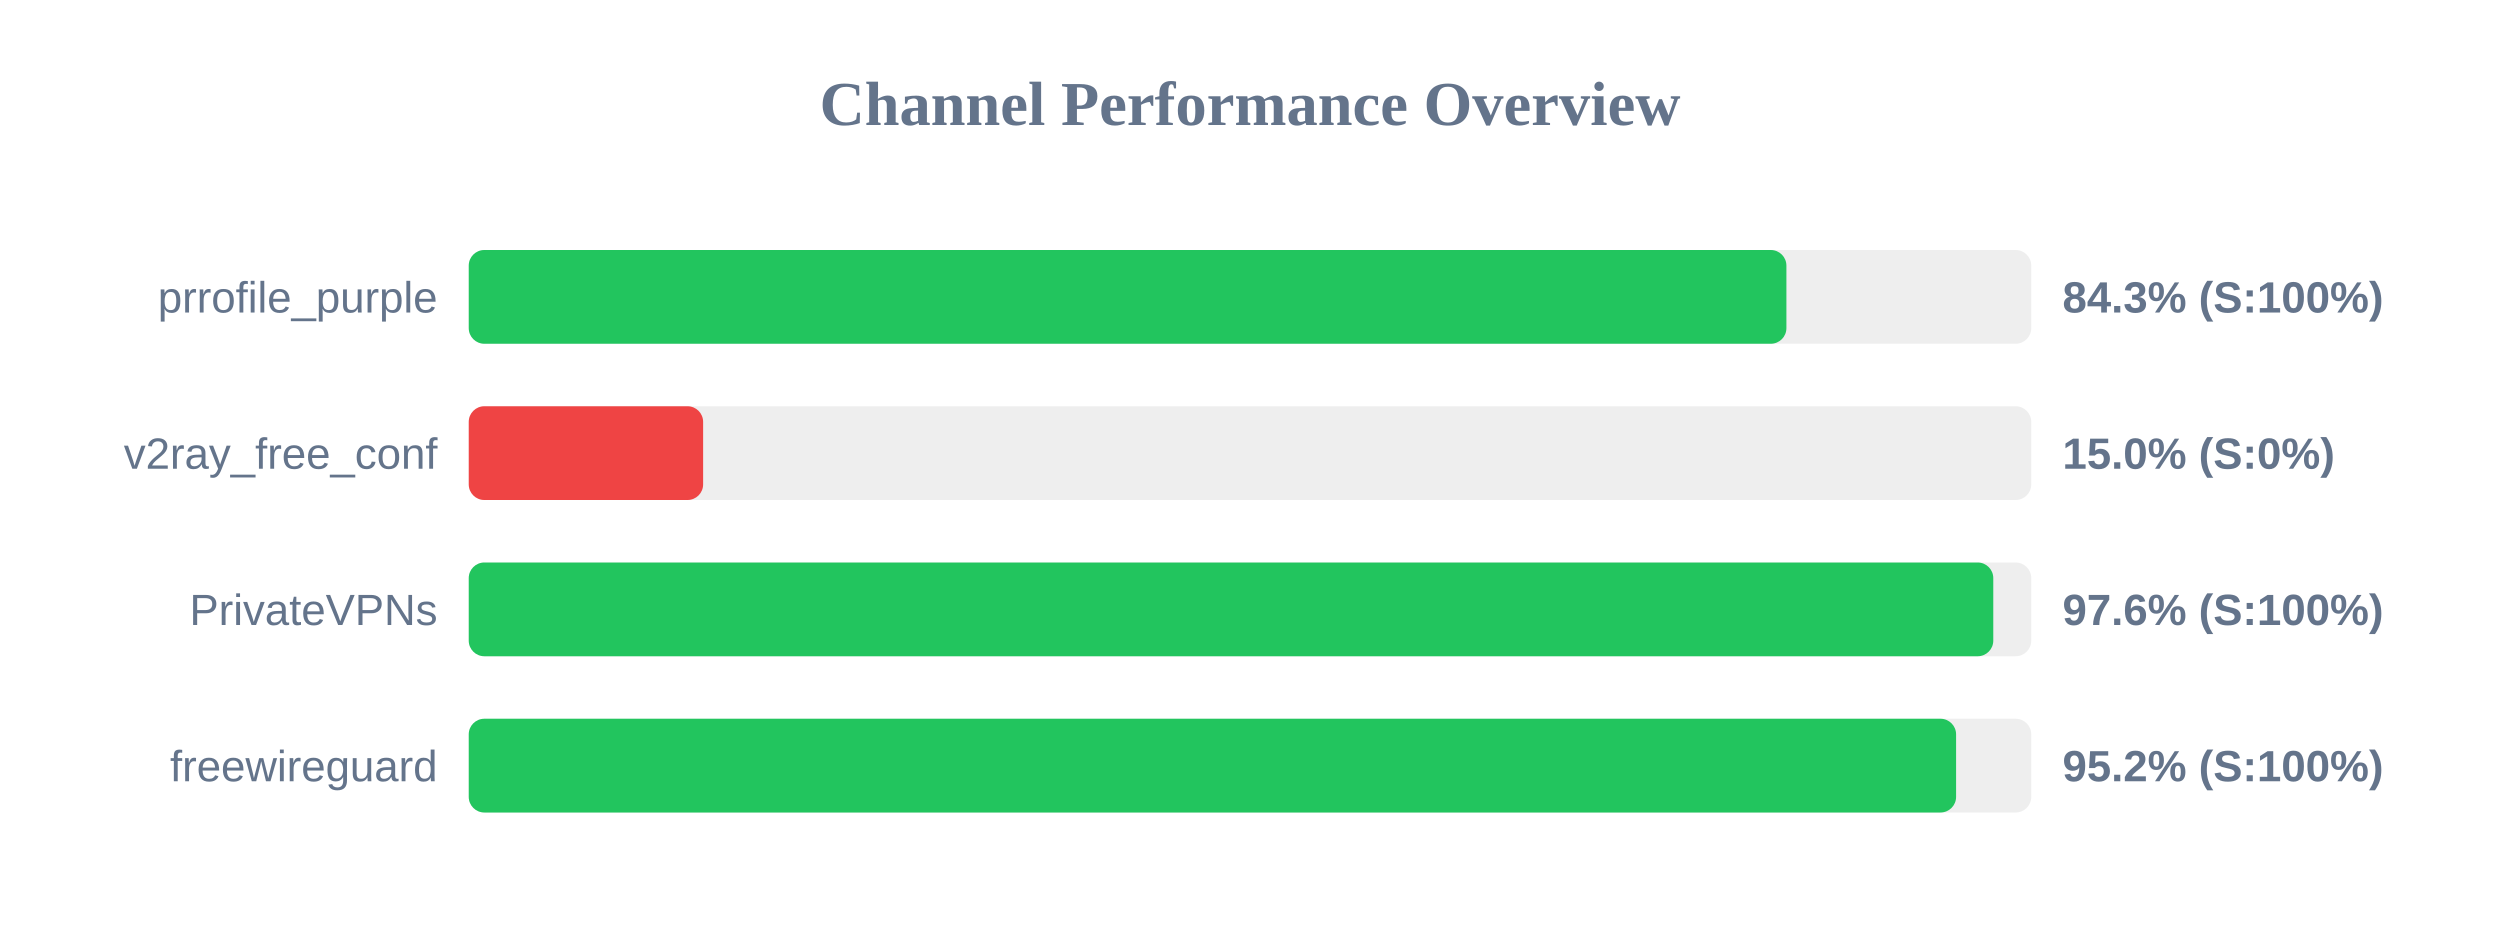
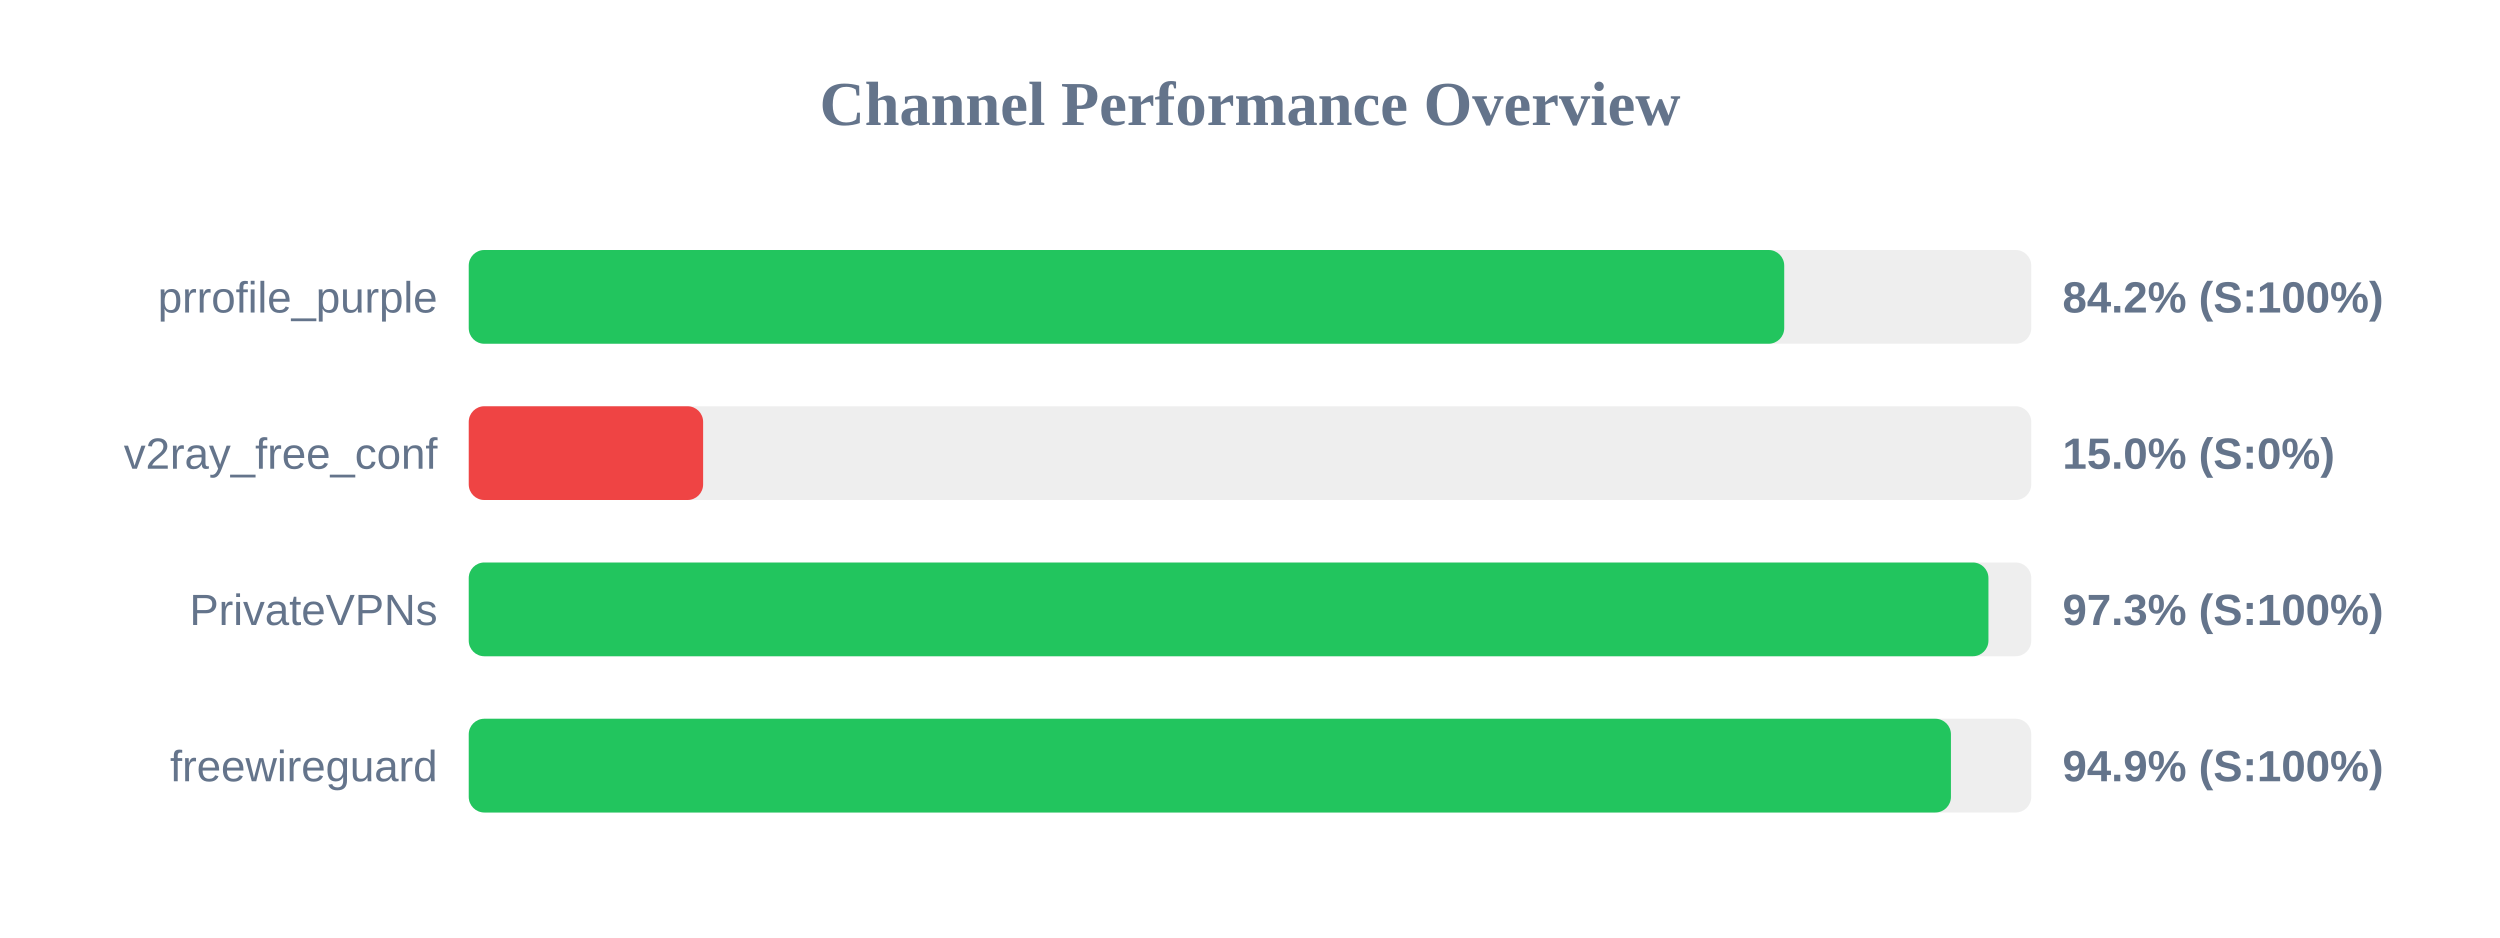
<svg xmlns="http://www.w3.org/2000/svg" width="800" height="300" version="1.1">
  <style>
        .row { font: 14px Arial; fill: #64748b; }
        .score { font: bold 14px Arial; fill: #64748b; }
    </style>
  <text x="400" y="40" text-anchor="middle" font-size="20px" font-weight="bold" fill="#64748b">Channel Performance Overview</text>
  <rect x="150" y="80" width="500" height="30" fill="#eee" rx="5" />
-   <rect x="150" y="80" width="421.65" height="30" fill="#22c55e" rx="5" />
+   <rect x="150" y="80" width="420.95" height="30" fill="#22c55e" rx="5" />
  <text x="140" y="100" text-anchor="end" class="row">prrofile_purple</text>
-   <text x="660" y="100" text-anchor="start" class="score">84.3% (S:100%)</text>
+   <text x="660" y="100" text-anchor="start" class="score">84.2% (S:100%)</text>
  <rect x="150" y="130" width="500" height="30" fill="#eee" rx="5" />
  <rect x="150" y="130" width="75.0" height="30" fill="#ef4444" rx="5" />
  <text x="140" y="150" text-anchor="end" class="row">v2ray_free_conf</text>
  <text x="660" y="150" text-anchor="start" class="score">15.0% (S:0%)</text>
  <rect x="150" y="180" width="500" height="30" fill="#eee" rx="5" />
-   <rect x="150" y="180" width="487.85" height="30" fill="#22c55e" rx="5" />
+   <rect x="150" y="180" width="486.3" height="30" fill="#22c55e" rx="5" />
  <text x="140" y="200" text-anchor="end" class="row">PrivateVPNs</text>
-   <text x="660" y="200" text-anchor="start" class="score">97.6% (S:100%)</text>
+   <text x="660" y="200" text-anchor="start" class="score">97.3% (S:100%)</text>
  <rect x="150" y="230" width="500" height="30" fill="#eee" rx="5" />
-   <rect x="150" y="230" width="475.95" height="30" fill="#22c55e" rx="5" />
+   <rect x="150" y="230" width="474.3" height="30" fill="#22c55e" rx="5" />
  <text x="140" y="250" text-anchor="end" class="row">freewireguard</text>
-   <text x="660" y="250" text-anchor="start" class="score">95.2% (S:100%)</text>
+   <text x="660" y="250" text-anchor="start" class="score">94.9% (S:100%)</text>
</svg>
